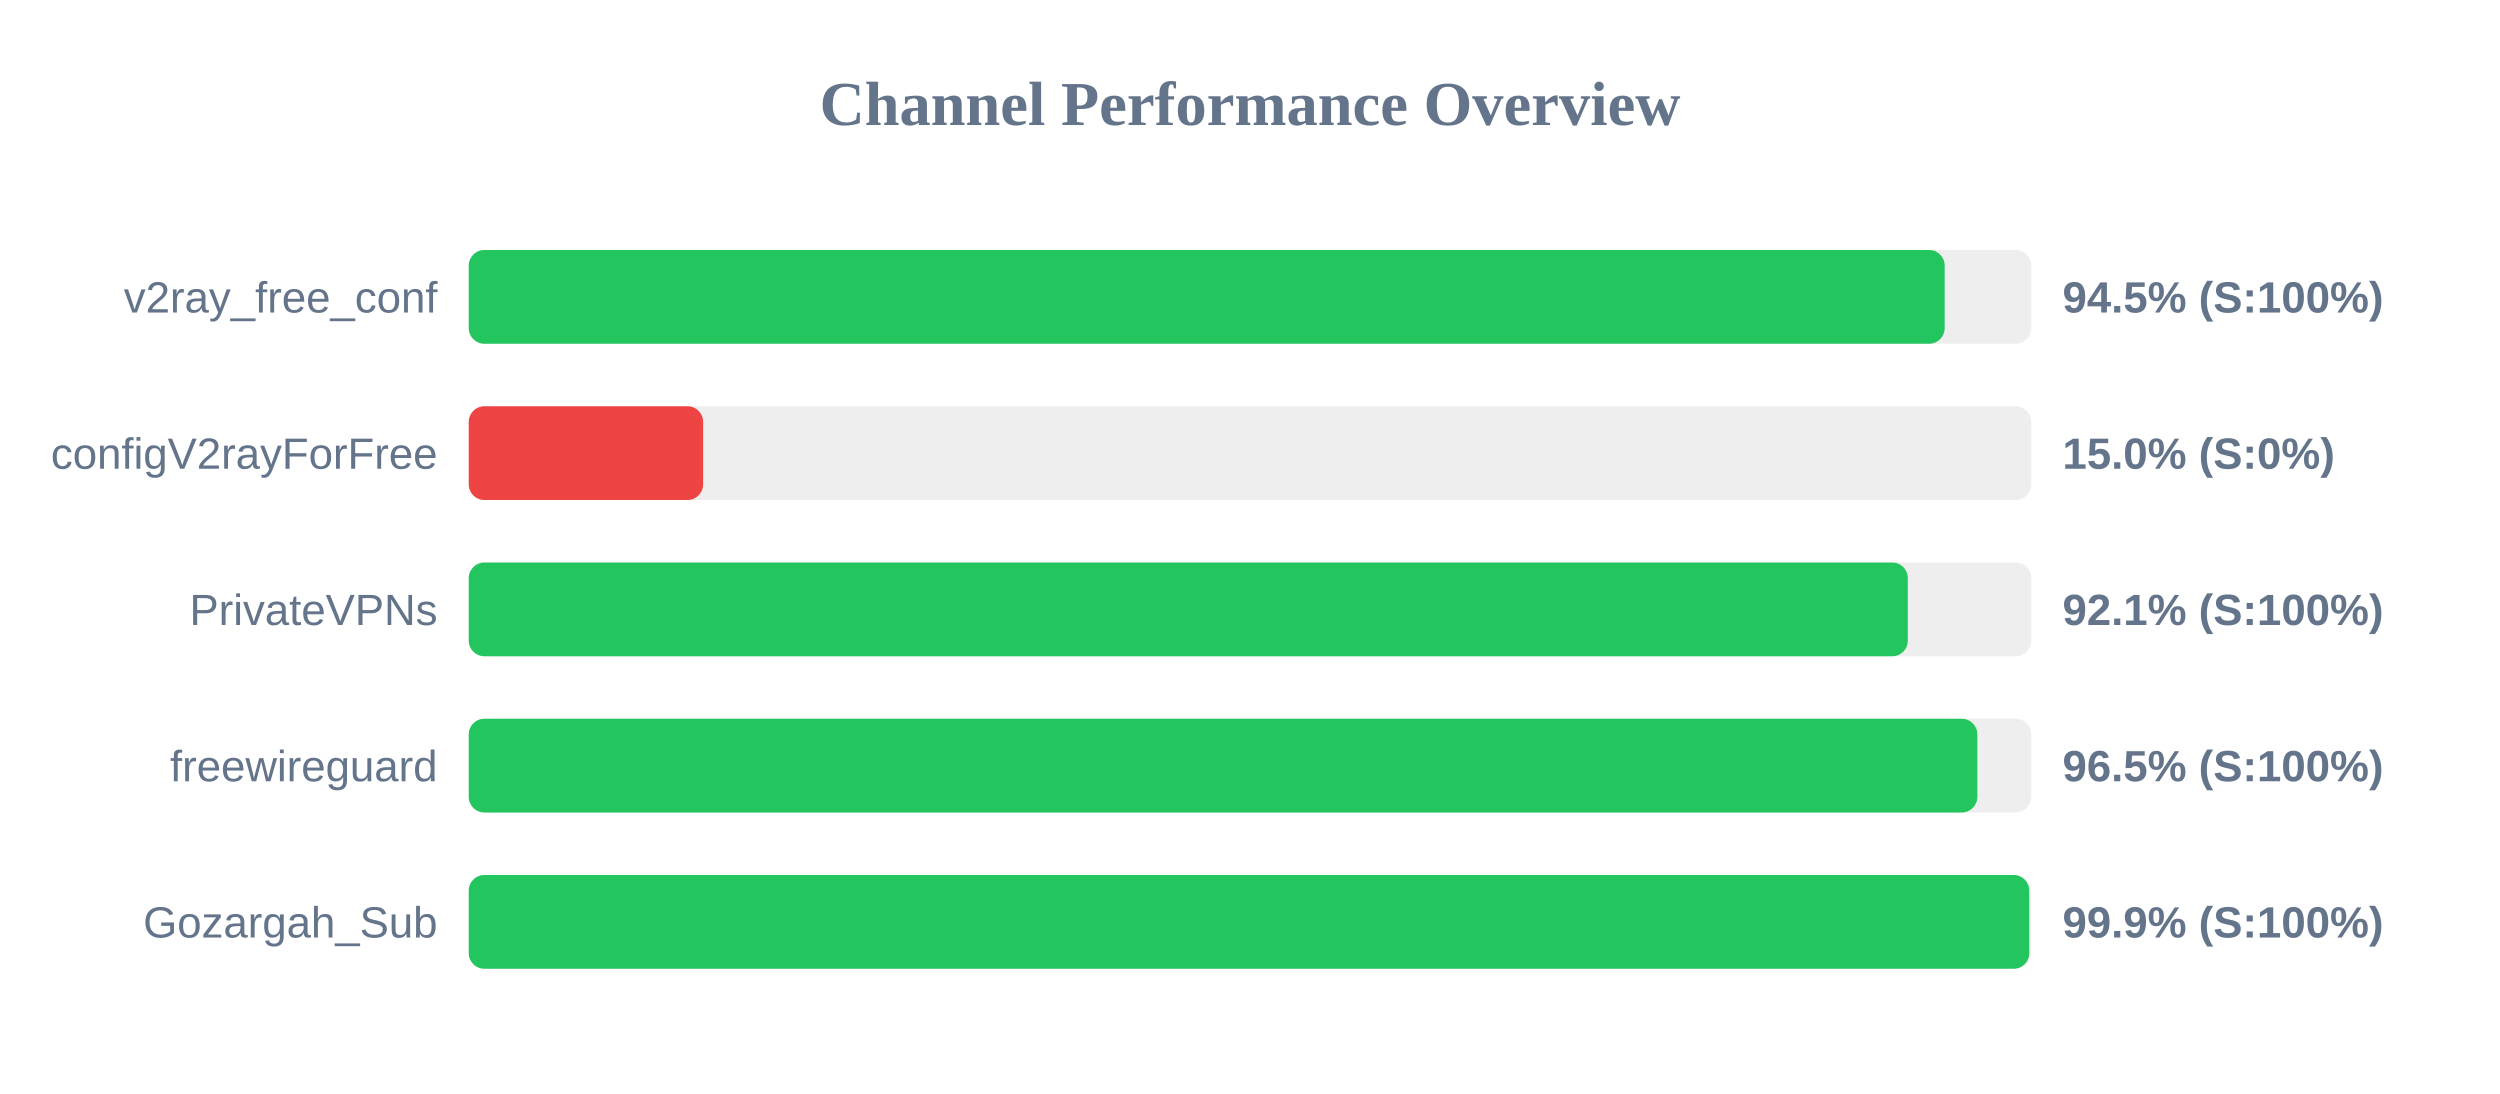
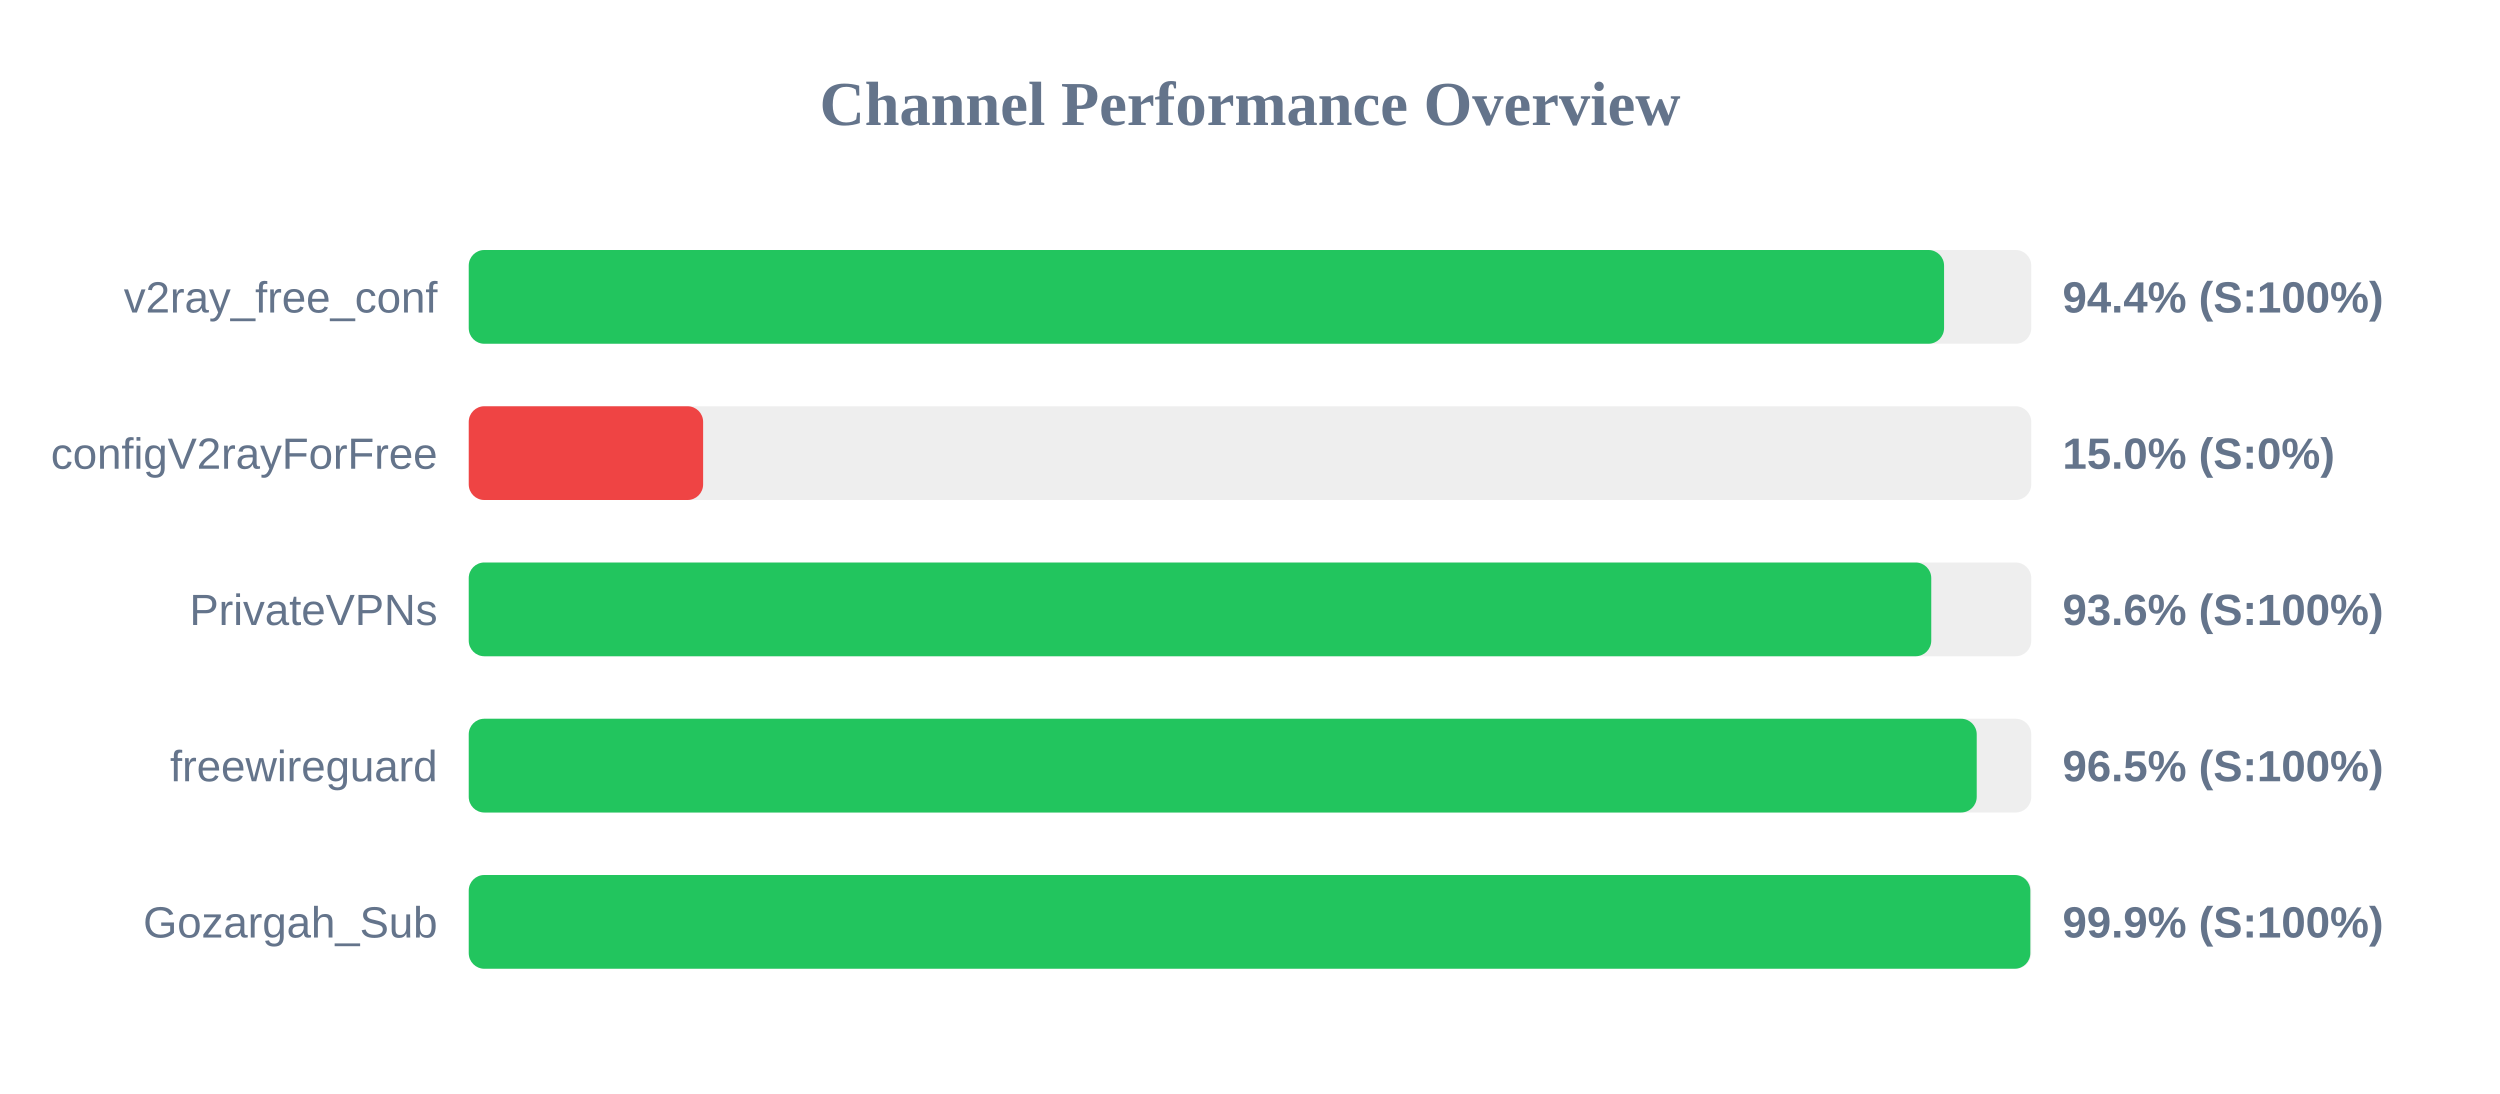
<svg xmlns="http://www.w3.org/2000/svg" width="800" height="350" version="1.1">
  <style>
        .row { font: 14px Arial; fill: #64748b; }
        .score { font: bold 14px Arial; fill: #64748b; }
    </style>
  <text x="400" y="40" text-anchor="middle" font-size="20px" font-weight="bold" fill="#64748b">Channel Performance Overview</text>
  <rect x="150" y="80" width="500" height="30" fill="#eee" rx="5" />
-   <rect x="150" y="80" width="472.3" height="30" fill="#22c55e" rx="5" />
+   <rect x="150" y="80" width="472.1" height="30" fill="#22c55e" rx="5" />
  <text x="140" y="100" text-anchor="end" class="row">v2ray_free_conf</text>
-   <text x="660" y="100" text-anchor="start" class="score">94.5% (S:100%)</text>
+   <text x="660" y="100" text-anchor="start" class="score">94.4% (S:100%)</text>
  <rect x="150" y="130" width="500" height="30" fill="#eee" rx="5" />
  <rect x="150" y="130" width="75.0" height="30" fill="#ef4444" rx="5" />
  <text x="140" y="150" text-anchor="end" class="row">configV2rayForFree</text>
  <text x="660" y="150" text-anchor="start" class="score">15.0% (S:0%)</text>
  <rect x="150" y="180" width="500" height="30" fill="#eee" rx="5" />
-   <rect x="150" y="180" width="460.5" height="30" fill="#22c55e" rx="5" />
+   <rect x="150" y="180" width="468.0" height="30" fill="#22c55e" rx="5" />
  <text x="140" y="200" text-anchor="end" class="row">PrivateVPNs</text>
-   <text x="660" y="200" text-anchor="start" class="score">92.1% (S:100%)</text>
+   <text x="660" y="200" text-anchor="start" class="score">93.6% (S:100%)</text>
  <rect x="150" y="230" width="500" height="30" fill="#eee" rx="5" />
-   <rect x="150" y="230" width="482.75" height="30" fill="#22c55e" rx="5" />
+   <rect x="150" y="230" width="482.55" height="30" fill="#22c55e" rx="5" />
  <text x="140" y="250" text-anchor="end" class="row">freewireguard</text>
  <text x="660" y="250" text-anchor="start" class="score">96.5% (S:100%)</text>
  <rect x="150" y="280" width="500" height="30" fill="#eee" rx="5" />
-   <rect x="150" y="280" width="499.35" height="30" fill="#22c55e" rx="5" />
+   <rect x="150" y="280" width="499.7" height="30" fill="#22c55e" rx="5" />
  <text x="140" y="300" text-anchor="end" class="row">Gozargah_Sub</text>
  <text x="660" y="300" text-anchor="start" class="score">99.9% (S:100%)</text>
</svg>
